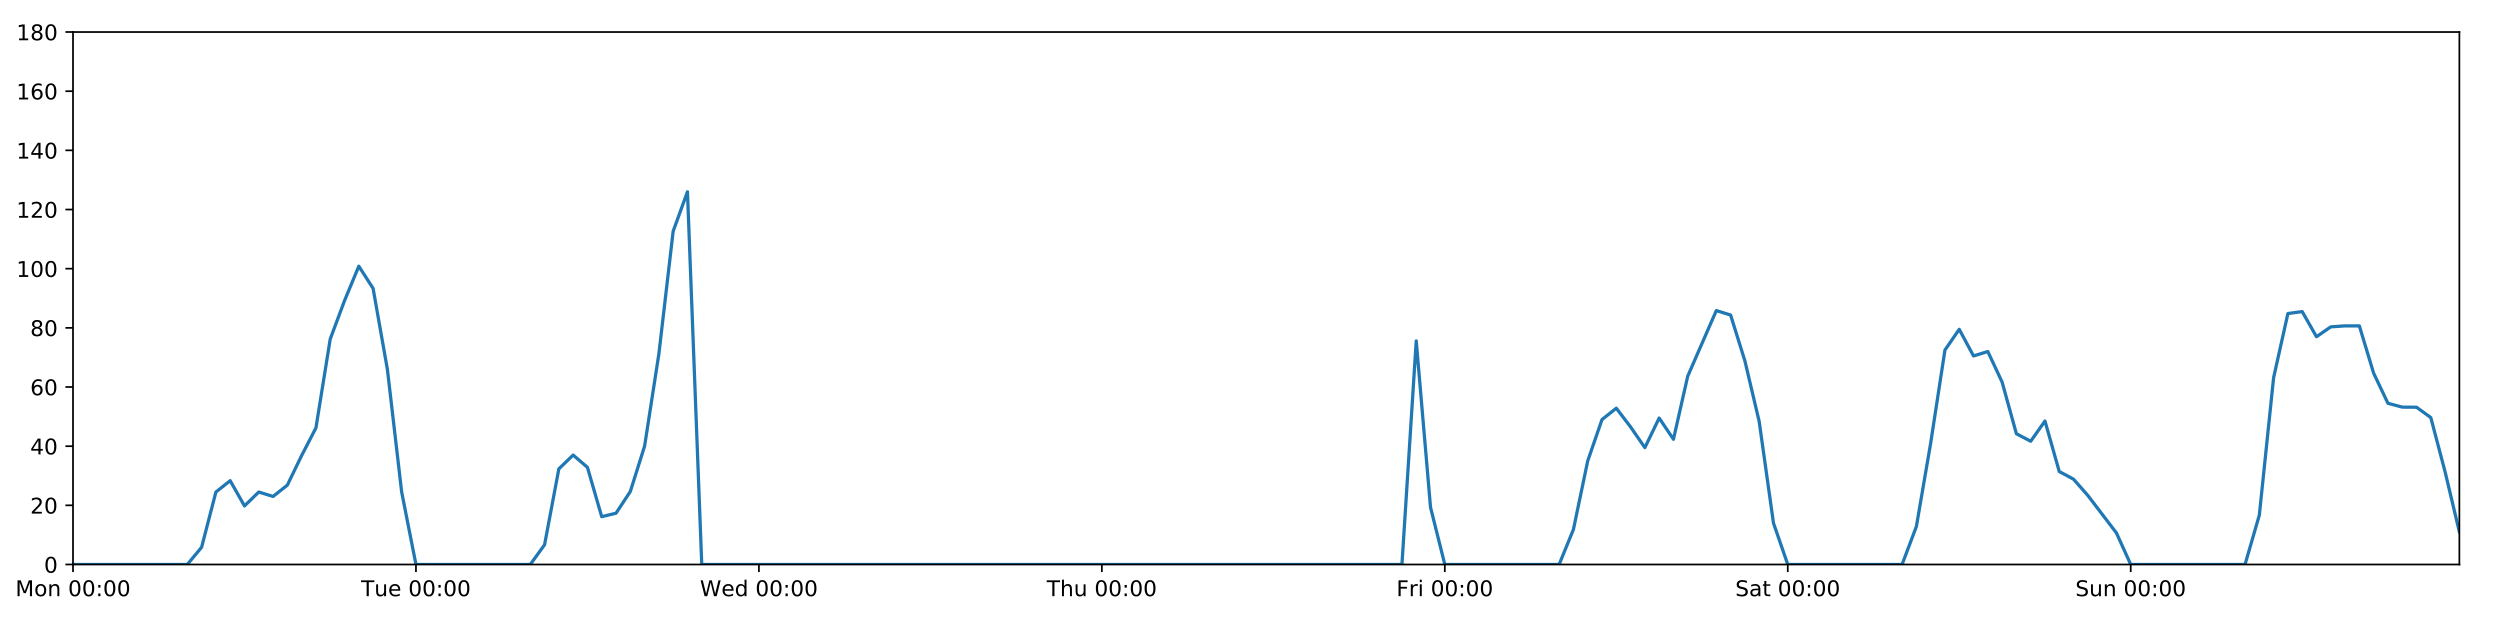
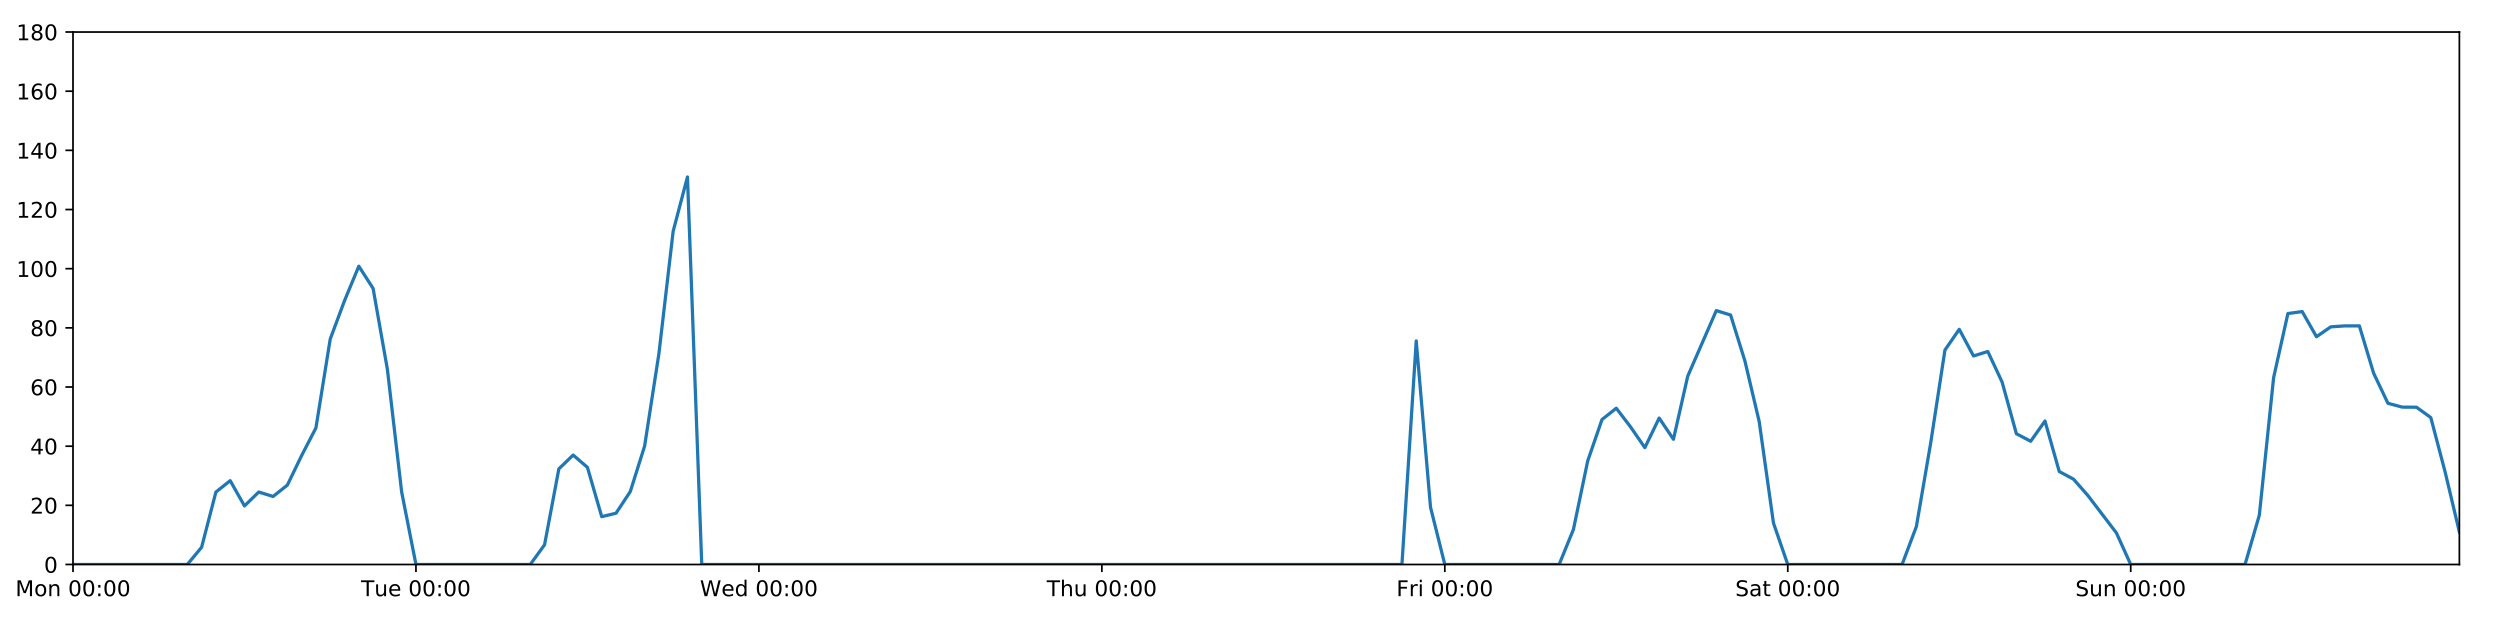
<svg xmlns="http://www.w3.org/2000/svg" xmlns:xlink="http://www.w3.org/1999/xlink" height="288pt" version="1.1" viewBox="0 0 1152 288" width="1152pt">
  <defs>
    <style type="text/css">
*{stroke-linecap:butt;stroke-linejoin:round;}
  </style>
  </defs>
  <g id="figure_1">
    <g id="patch_1">
      <path d="M 0 288  L 1152 288  L 1152 0  L 0 0  z " style="fill:#ffffff;" />
    </g>
    <g id="axes_1">
      <g id="patch_2">
        <path d="M 33.64 260.12  L 1133.28 260.12  L 1133.28 14.76  L 33.64 14.76  z " style="fill:#ffffff;" />
      </g>
      <g id="matplotlib.axis_1">
        <g id="xtick_1">
          <g id="line2d_1">
            <defs>
-               <path d="M 0 0  L 0 3.5  " id="m4a850f1fcc" style="stroke:#000000;stroke-width:0.8;" />
-             </defs>
-             <g>
-               <use style="stroke:#000000;stroke-width:0.8;" x="33.64" xlink:href="#m4a850f1fcc" y="260.12" />
+               <path d="M 0 0  L 0 3.5  " id="mdf5c7434e4" style="stroke:#000000;stroke-width:0.8;" />
+             </defs>
+             <g>
+               <use style="stroke:#000000;stroke-width:0.8;" x="33.64" xlink:href="#mdf5c7434e4" y="260.12" />
            </g>
          </g>
          <g id="text_1">
            <defs>
              <path d="M 9.812 72.906  L 24.516 72.906  L 43.109 23.297  L 61.812 72.906  L 76.516 72.906  L 76.516 0  L 66.891 0  L 66.891 64.016  L 48.094 14.016  L 38.188 14.016  L 19.391 64.016  L 19.391 0  L 9.812 0  z " id="DejaVuSans-77" />
              <path d="M 30.609 48.391  Q 23.391 48.391 19.188 42.75  Q 14.984 37.109 14.984 27.297  Q 14.984 17.484 19.156 11.844  Q 23.344 6.203 30.609 6.203  Q 37.797 6.203 41.984 11.859  Q 46.188 17.531 46.188 27.297  Q 46.188 37.016 41.984 42.703  Q 37.797 48.391 30.609 48.391  z M 30.609 56  Q 42.328 56 49.016 48.375  Q 55.719 40.766 55.719 27.297  Q 55.719 13.875 49.016 6.219  Q 42.328 -1.422 30.609 -1.422  Q 18.844 -1.422 12.172 6.219  Q 5.516 13.875 5.516 27.297  Q 5.516 40.766 12.172 48.375  Q 18.844 56 30.609 56  z " id="DejaVuSans-111" />
              <path d="M 54.891 33.016  L 54.891 0  L 45.906 0  L 45.906 32.719  Q 45.906 40.484 42.875 44.328  Q 39.844 48.188 33.797 48.188  Q 26.516 48.188 22.312 43.547  Q 18.109 38.922 18.109 30.906  L 18.109 0  L 9.078 0  L 9.078 54.688  L 18.109 54.688  L 18.109 46.188  Q 21.344 51.125 25.703 53.562  Q 30.078 56 35.797 56  Q 45.219 56 50.047 50.172  Q 54.891 44.344 54.891 33.016  z " id="DejaVuSans-110" />
              <path id="DejaVuSans-32" />
              <path d="M 31.781 66.406  Q 24.172 66.406 20.328 58.906  Q 16.5 51.422 16.5 36.375  Q 16.5 21.391 20.328 13.891  Q 24.172 6.391 31.781 6.391  Q 39.453 6.391 43.281 13.891  Q 47.125 21.391 47.125 36.375  Q 47.125 51.422 43.281 58.906  Q 39.453 66.406 31.781 66.406  z M 31.781 74.219  Q 44.047 74.219 50.516 64.516  Q 56.984 54.828 56.984 36.375  Q 56.984 17.969 50.516 8.266  Q 44.047 -1.422 31.781 -1.422  Q 19.531 -1.422 13.062 8.266  Q 6.594 17.969 6.594 36.375  Q 6.594 54.828 13.062 64.516  Q 19.531 74.219 31.781 74.219  z " id="DejaVuSans-48" />
              <path d="M 11.719 12.406  L 22.016 12.406  L 22.016 0  L 11.719 0  z M 11.719 51.703  L 22.016 51.703  L 22.016 39.312  L 11.719 39.312  z " id="DejaVuSans-58" />
            </defs>
            <g transform="translate(7.099375 274.7184)scale(0.1 -0.1)">
              <use xlink:href="#DejaVuSans-77" />
              <use x="86.279" xlink:href="#DejaVuSans-111" />
              <use x="147.461" xlink:href="#DejaVuSans-110" />
              <use x="210.84" xlink:href="#DejaVuSans-32" />
              <use x="242.627" xlink:href="#DejaVuSans-48" />
              <use x="306.25" xlink:href="#DejaVuSans-48" />
              <use x="369.873" xlink:href="#DejaVuSans-58" />
              <use x="403.564" xlink:href="#DejaVuSans-48" />
              <use x="467.188" xlink:href="#DejaVuSans-48" />
            </g>
          </g>
        </g>
        <g id="xtick_2">
          <g id="line2d_2">
            <g>
-               <use style="stroke:#000000;stroke-width:0.8;" x="191.672" xlink:href="#m4a850f1fcc" y="260.12" />
+               <use style="stroke:#000000;stroke-width:0.8;" x="191.672" xlink:href="#mdf5c7434e4" y="260.12" />
            </g>
          </g>
          <g id="text_2">
            <defs>
              <path d="M -0.297 72.906  L 61.375 72.906  L 61.375 64.594  L 35.5 64.594  L 35.5 0  L 25.594 0  L 25.594 64.594  L -0.297 64.594  z " id="DejaVuSans-84" />
              <path d="M 8.5 21.578  L 8.5 54.688  L 17.484 54.688  L 17.484 21.922  Q 17.484 14.156 20.5 10.266  Q 23.531 6.391 29.594 6.391  Q 36.859 6.391 41.078 11.031  Q 45.312 15.672 45.312 23.688  L 45.312 54.688  L 54.297 54.688  L 54.297 0  L 45.312 0  L 45.312 8.406  Q 42.047 3.422 37.719 1  Q 33.406 -1.422 27.688 -1.422  Q 18.266 -1.422 13.375 4.438  Q 8.5 10.297 8.5 21.578  z M 31.109 56  z " id="DejaVuSans-117" />
              <path d="M 56.203 29.594  L 56.203 25.203  L 14.891 25.203  Q 15.484 15.922 20.484 11.062  Q 25.484 6.203 34.422 6.203  Q 39.594 6.203 44.453 7.469  Q 49.312 8.734 54.109 11.281  L 54.109 2.781  Q 49.266 0.734 44.188 -0.344  Q 39.109 -1.422 33.891 -1.422  Q 20.797 -1.422 13.156 6.188  Q 5.516 13.812 5.516 26.812  Q 5.516 40.234 12.766 48.109  Q 20.016 56 32.328 56  Q 43.359 56 49.781 48.891  Q 56.203 41.797 56.203 29.594  z M 47.219 32.234  Q 47.125 39.594 43.094 43.984  Q 39.062 48.391 32.422 48.391  Q 24.906 48.391 20.391 44.141  Q 15.875 39.891 15.188 32.172  z " id="DejaVuSans-101" />
            </defs>
            <g transform="translate(166.3862 274.7184)scale(0.1 -0.1)">
              <use xlink:href="#DejaVuSans-84" />
              <use x="60.85" xlink:href="#DejaVuSans-117" />
              <use x="124.229" xlink:href="#DejaVuSans-101" />
              <use x="185.752" xlink:href="#DejaVuSans-32" />
              <use x="217.539" xlink:href="#DejaVuSans-48" />
              <use x="281.162" xlink:href="#DejaVuSans-48" />
              <use x="344.785" xlink:href="#DejaVuSans-58" />
              <use x="378.477" xlink:href="#DejaVuSans-48" />
              <use x="442.1" xlink:href="#DejaVuSans-48" />
            </g>
          </g>
        </g>
        <g id="xtick_3">
          <g id="line2d_3">
            <g>
-               <use style="stroke:#000000;stroke-width:0.8;" x="349.704" xlink:href="#m4a850f1fcc" y="260.12" />
+               <use style="stroke:#000000;stroke-width:0.8;" x="349.704" xlink:href="#mdf5c7434e4" y="260.12" />
            </g>
          </g>
          <g id="text_3">
            <defs>
              <path d="M 3.328 72.906  L 13.281 72.906  L 28.609 11.281  L 43.891 72.906  L 54.984 72.906  L 70.312 11.281  L 85.594 72.906  L 95.609 72.906  L 77.297 0  L 64.891 0  L 49.516 63.281  L 33.984 0  L 21.578 0  z " id="DejaVuSans-87" />
              <path d="M 45.406 46.391  L 45.406 75.984  L 54.391 75.984  L 54.391 0  L 45.406 0  L 45.406 8.203  Q 42.578 3.328 38.25 0.953  Q 33.938 -1.422 27.875 -1.422  Q 17.969 -1.422 11.734 6.484  Q 5.516 14.406 5.516 27.297  Q 5.516 40.188 11.734 48.094  Q 17.969 56 27.875 56  Q 33.938 56 38.25 53.625  Q 42.578 51.266 45.406 46.391  z M 14.797 27.297  Q 14.797 17.391 18.875 11.75  Q 22.953 6.109 30.078 6.109  Q 37.203 6.109 41.297 11.75  Q 45.406 17.391 45.406 27.297  Q 45.406 37.203 41.297 42.844  Q 37.203 48.484 30.078 48.484  Q 22.953 48.484 18.875 42.844  Q 14.797 37.203 14.797 27.297  z " id="DejaVuSans-100" />
            </defs>
            <g transform="translate(322.5151 274.7184)scale(0.1 -0.1)">
              <use xlink:href="#DejaVuSans-87" />
              <use x="98.799" xlink:href="#DejaVuSans-101" />
              <use x="160.322" xlink:href="#DejaVuSans-100" />
              <use x="223.799" xlink:href="#DejaVuSans-32" />
              <use x="255.586" xlink:href="#DejaVuSans-48" />
              <use x="319.209" xlink:href="#DejaVuSans-48" />
              <use x="382.832" xlink:href="#DejaVuSans-58" />
              <use x="416.523" xlink:href="#DejaVuSans-48" />
              <use x="480.146" xlink:href="#DejaVuSans-48" />
            </g>
          </g>
        </g>
        <g id="xtick_4">
          <g id="line2d_4">
            <g>
-               <use style="stroke:#000000;stroke-width:0.8;" x="507.736" xlink:href="#m4a850f1fcc" y="260.12" />
+               <use style="stroke:#000000;stroke-width:0.8;" x="507.736" xlink:href="#mdf5c7434e4" y="260.12" />
            </g>
          </g>
          <g id="text_4">
            <defs>
              <path d="M 54.891 33.016  L 54.891 0  L 45.906 0  L 45.906 32.719  Q 45.906 40.484 42.875 44.328  Q 39.844 48.188 33.797 48.188  Q 26.516 48.188 22.312 43.547  Q 18.109 38.922 18.109 30.906  L 18.109 0  L 9.078 0  L 9.078 75.984  L 18.109 75.984  L 18.109 46.188  Q 21.344 51.125 25.703 53.562  Q 30.078 56 35.797 56  Q 45.219 56 50.047 50.172  Q 54.891 44.344 54.891 33.016  z " id="DejaVuSans-104" />
            </defs>
            <g transform="translate(482.3464 274.7184)scale(0.1 -0.1)">
              <use xlink:href="#DejaVuSans-84" />
              <use x="61.084" xlink:href="#DejaVuSans-104" />
              <use x="124.463" xlink:href="#DejaVuSans-117" />
              <use x="187.842" xlink:href="#DejaVuSans-32" />
              <use x="219.629" xlink:href="#DejaVuSans-48" />
              <use x="283.252" xlink:href="#DejaVuSans-48" />
              <use x="346.875" xlink:href="#DejaVuSans-58" />
              <use x="380.566" xlink:href="#DejaVuSans-48" />
              <use x="444.189" xlink:href="#DejaVuSans-48" />
            </g>
          </g>
        </g>
        <g id="xtick_5">
          <g id="line2d_5">
            <g>
-               <use style="stroke:#000000;stroke-width:0.8;" x="665.768" xlink:href="#m4a850f1fcc" y="260.12" />
+               <use style="stroke:#000000;stroke-width:0.8;" x="665.768" xlink:href="#mdf5c7434e4" y="260.12" />
            </g>
          </g>
          <g id="text_5">
            <defs>
              <path d="M 9.812 72.906  L 51.703 72.906  L 51.703 64.594  L 19.672 64.594  L 19.672 43.109  L 48.578 43.109  L 48.578 34.812  L 19.672 34.812  L 19.672 0  L 9.812 0  z " id="DejaVuSans-70" />
              <path d="M 41.109 46.297  Q 39.594 47.172 37.812 47.578  Q 36.031 48 33.891 48  Q 26.266 48 22.188 43.047  Q 18.109 38.094 18.109 28.812  L 18.109 0  L 9.078 0  L 9.078 54.688  L 18.109 54.688  L 18.109 46.188  Q 20.953 51.172 25.484 53.578  Q 30.031 56 36.531 56  Q 37.453 56 38.578 55.875  Q 39.703 55.766 41.062 55.516  z " id="DejaVuSans-114" />
              <path d="M 9.422 54.688  L 18.406 54.688  L 18.406 0  L 9.422 0  z M 9.422 75.984  L 18.406 75.984  L 18.406 64.594  L 9.422 64.594  z " id="DejaVuSans-105" />
            </defs>
            <g transform="translate(643.4551 274.7184)scale(0.1 -0.1)">
              <use xlink:href="#DejaVuSans-70" />
              <use x="57.41" xlink:href="#DejaVuSans-114" />
              <use x="98.523" xlink:href="#DejaVuSans-105" />
              <use x="126.307" xlink:href="#DejaVuSans-32" />
              <use x="158.094" xlink:href="#DejaVuSans-48" />
              <use x="221.717" xlink:href="#DejaVuSans-48" />
              <use x="285.34" xlink:href="#DejaVuSans-58" />
              <use x="319.031" xlink:href="#DejaVuSans-48" />
              <use x="382.654" xlink:href="#DejaVuSans-48" />
            </g>
          </g>
        </g>
        <g id="xtick_6">
          <g id="line2d_6">
            <g>
-               <use style="stroke:#000000;stroke-width:0.8;" x="823.8" xlink:href="#m4a850f1fcc" y="260.12" />
+               <use style="stroke:#000000;stroke-width:0.8;" x="823.8" xlink:href="#mdf5c7434e4" y="260.12" />
            </g>
          </g>
          <g id="text_6">
            <defs>
              <path d="M 53.516 70.516  L 53.516 60.891  Q 47.906 63.578 42.922 64.891  Q 37.938 66.219 33.297 66.219  Q 25.25 66.219 20.875 63.094  Q 16.5 59.969 16.5 54.203  Q 16.5 49.359 19.406 46.891  Q 22.312 44.438 30.422 42.922  L 36.375 41.703  Q 47.406 39.594 52.656 34.297  Q 57.906 29 57.906 20.125  Q 57.906 9.516 50.797 4.047  Q 43.703 -1.422 29.984 -1.422  Q 24.812 -1.422 18.969 -0.25  Q 13.141 0.922 6.891 3.219  L 6.891 13.375  Q 12.891 10.016 18.656 8.297  Q 24.422 6.594 29.984 6.594  Q 38.422 6.594 43.016 9.906  Q 47.609 13.234 47.609 19.391  Q 47.609 24.75 44.312 27.781  Q 41.016 30.812 33.5 32.328  L 27.484 33.5  Q 16.453 35.688 11.516 40.375  Q 6.594 45.062 6.594 53.422  Q 6.594 63.094 13.406 68.656  Q 20.219 74.219 32.172 74.219  Q 37.312 74.219 42.625 73.281  Q 47.953 72.359 53.516 70.516  z " id="DejaVuSans-83" />
              <path d="M 34.281 27.484  Q 23.391 27.484 19.188 25  Q 14.984 22.516 14.984 16.5  Q 14.984 11.719 18.141 8.906  Q 21.297 6.109 26.703 6.109  Q 34.188 6.109 38.703 11.406  Q 43.219 16.703 43.219 25.484  L 43.219 27.484  z M 52.203 31.203  L 52.203 0  L 43.219 0  L 43.219 8.297  Q 40.141 3.328 35.547 0.953  Q 30.953 -1.422 24.312 -1.422  Q 15.922 -1.422 10.953 3.297  Q 6 8.016 6 15.922  Q 6 25.141 12.172 29.828  Q 18.359 34.516 30.609 34.516  L 43.219 34.516  L 43.219 35.406  Q 43.219 41.609 39.141 45  Q 35.062 48.391 27.688 48.391  Q 23 48.391 18.547 47.266  Q 14.109 46.141 10.016 43.891  L 10.016 52.203  Q 14.938 54.109 19.578 55.047  Q 24.219 56 28.609 56  Q 40.484 56 46.344 49.844  Q 52.203 43.703 52.203 31.203  z " id="DejaVuSans-97" />
              <path d="M 18.312 70.219  L 18.312 54.688  L 36.812 54.688  L 36.812 47.703  L 18.312 47.703  L 18.312 18.016  Q 18.312 11.328 20.141 9.422  Q 21.969 7.516 27.594 7.516  L 36.812 7.516  L 36.812 0  L 27.594 0  Q 17.188 0 13.234 3.875  Q 9.281 7.766 9.281 18.016  L 9.281 47.703  L 2.688 47.703  L 2.688 54.688  L 9.281 54.688  L 9.281 70.219  z " id="DejaVuSans-116" />
            </defs>
            <g transform="translate(799.6036 274.7184)scale(0.1 -0.1)">
              <use xlink:href="#DejaVuSans-83" />
              <use x="63.477" xlink:href="#DejaVuSans-97" />
              <use x="124.756" xlink:href="#DejaVuSans-116" />
              <use x="163.965" xlink:href="#DejaVuSans-32" />
              <use x="195.752" xlink:href="#DejaVuSans-48" />
              <use x="259.375" xlink:href="#DejaVuSans-48" />
              <use x="322.998" xlink:href="#DejaVuSans-58" />
              <use x="356.689" xlink:href="#DejaVuSans-48" />
              <use x="420.312" xlink:href="#DejaVuSans-48" />
            </g>
          </g>
        </g>
        <g id="xtick_7">
          <g id="line2d_7">
            <g>
-               <use style="stroke:#000000;stroke-width:0.8;" x="981.833" xlink:href="#m4a850f1fcc" y="260.12" />
+               <use style="stroke:#000000;stroke-width:0.8;" x="981.833" xlink:href="#mdf5c7434e4" y="260.12" />
            </g>
          </g>
          <g id="text_7">
            <g transform="translate(956.3224 274.7184)scale(0.1 -0.1)">
              <use xlink:href="#DejaVuSans-83" />
              <use x="63.477" xlink:href="#DejaVuSans-117" />
              <use x="126.855" xlink:href="#DejaVuSans-110" />
              <use x="190.234" xlink:href="#DejaVuSans-32" />
              <use x="222.021" xlink:href="#DejaVuSans-48" />
              <use x="285.645" xlink:href="#DejaVuSans-48" />
              <use x="349.268" xlink:href="#DejaVuSans-58" />
              <use x="382.959" xlink:href="#DejaVuSans-48" />
              <use x="446.582" xlink:href="#DejaVuSans-48" />
            </g>
          </g>
        </g>
      </g>
      <g id="matplotlib.axis_2">
        <g id="ytick_1">
          <g id="line2d_8">
            <defs>
-               <path d="M 0 0  L -3.5 0  " id="m5c804b59d2" style="stroke:#000000;stroke-width:0.8;" />
-             </defs>
-             <g>
-               <use style="stroke:#000000;stroke-width:0.8;" x="33.64" xlink:href="#m5c804b59d2" y="260.12" />
+               <path d="M 0 0  L -3.5 0  " id="md3a07f29ea" style="stroke:#000000;stroke-width:0.8;" />
+             </defs>
+             <g>
+               <use style="stroke:#000000;stroke-width:0.8;" x="33.64" xlink:href="#md3a07f29ea" y="260.12" />
            </g>
          </g>
          <g id="text_8">
            <g transform="translate(20.2775 263.9192)scale(0.1 -0.1)">
              <use xlink:href="#DejaVuSans-48" />
            </g>
          </g>
        </g>
        <g id="ytick_2">
          <g id="line2d_9">
            <g>
-               <use style="stroke:#000000;stroke-width:0.8;" x="33.64" xlink:href="#m5c804b59d2" y="232.858" />
+               <use style="stroke:#000000;stroke-width:0.8;" x="33.64" xlink:href="#md3a07f29ea" y="232.858" />
            </g>
          </g>
          <g id="text_9">
            <defs>
              <path d="M 19.188 8.297  L 53.609 8.297  L 53.609 0  L 7.328 0  L 7.328 8.297  Q 12.938 14.109 22.625 23.891  Q 32.328 33.688 34.812 36.531  Q 39.547 41.844 41.422 45.531  Q 43.312 49.219 43.312 52.781  Q 43.312 58.594 39.234 62.25  Q 35.156 65.922 28.609 65.922  Q 23.969 65.922 18.812 64.312  Q 13.672 62.703 7.812 59.422  L 7.812 69.391  Q 13.766 71.781 18.938 73  Q 24.125 74.219 28.422 74.219  Q 39.75 74.219 46.484 68.547  Q 53.219 62.891 53.219 53.422  Q 53.219 48.922 51.531 44.891  Q 49.859 40.875 45.406 35.406  Q 44.188 33.984 37.641 27.219  Q 31.109 20.453 19.188 8.297  z " id="DejaVuSans-50" />
            </defs>
            <g transform="translate(13.915 236.657)scale(0.1 -0.1)">
              <use xlink:href="#DejaVuSans-50" />
              <use x="63.623" xlink:href="#DejaVuSans-48" />
            </g>
          </g>
        </g>
        <g id="ytick_3">
          <g id="line2d_10">
            <g>
-               <use style="stroke:#000000;stroke-width:0.8;" x="33.64" xlink:href="#m5c804b59d2" y="205.596" />
+               <use style="stroke:#000000;stroke-width:0.8;" x="33.64" xlink:href="#md3a07f29ea" y="205.596" />
            </g>
          </g>
          <g id="text_10">
            <defs>
              <path d="M 37.797 64.312  L 12.891 25.391  L 37.797 25.391  z M 35.203 72.906  L 47.609 72.906  L 47.609 25.391  L 58.016 25.391  L 58.016 17.188  L 47.609 17.188  L 47.609 0  L 37.797 0  L 37.797 17.188  L 4.891 17.188  L 4.891 26.703  z " id="DejaVuSans-52" />
            </defs>
            <g transform="translate(13.915 209.3948)scale(0.1 -0.1)">
              <use xlink:href="#DejaVuSans-52" />
              <use x="63.623" xlink:href="#DejaVuSans-48" />
            </g>
          </g>
        </g>
        <g id="ytick_4">
          <g id="line2d_11">
            <g>
-               <use style="stroke:#000000;stroke-width:0.8;" x="33.64" xlink:href="#m5c804b59d2" y="178.333" />
+               <use style="stroke:#000000;stroke-width:0.8;" x="33.64" xlink:href="#md3a07f29ea" y="178.333" />
            </g>
          </g>
          <g id="text_11">
            <defs>
              <path d="M 33.016 40.375  Q 26.375 40.375 22.484 35.828  Q 18.609 31.297 18.609 23.391  Q 18.609 15.531 22.484 10.953  Q 26.375 6.391 33.016 6.391  Q 39.656 6.391 43.531 10.953  Q 47.406 15.531 47.406 23.391  Q 47.406 31.297 43.531 35.828  Q 39.656 40.375 33.016 40.375  z M 52.594 71.297  L 52.594 62.312  Q 48.875 64.062 45.094 64.984  Q 41.312 65.922 37.594 65.922  Q 27.828 65.922 22.672 59.328  Q 17.531 52.734 16.797 39.406  Q 19.672 43.656 24.016 45.922  Q 28.375 48.188 33.594 48.188  Q 44.578 48.188 50.953 41.516  Q 57.328 34.859 57.328 23.391  Q 57.328 12.156 50.688 5.359  Q 44.047 -1.422 33.016 -1.422  Q 20.359 -1.422 13.672 8.266  Q 6.984 17.969 6.984 36.375  Q 6.984 53.656 15.188 63.938  Q 23.391 74.219 37.203 74.219  Q 40.922 74.219 44.703 73.484  Q 48.484 72.75 52.594 71.297  z " id="DejaVuSans-54" />
            </defs>
            <g transform="translate(13.915 182.1326)scale(0.1 -0.1)">
              <use xlink:href="#DejaVuSans-54" />
              <use x="63.623" xlink:href="#DejaVuSans-48" />
            </g>
          </g>
        </g>
        <g id="ytick_5">
          <g id="line2d_12">
            <g>
-               <use style="stroke:#000000;stroke-width:0.8;" x="33.64" xlink:href="#m5c804b59d2" y="151.071" />
+               <use style="stroke:#000000;stroke-width:0.8;" x="33.64" xlink:href="#md3a07f29ea" y="151.071" />
            </g>
          </g>
          <g id="text_12">
            <defs>
              <path d="M 31.781 34.625  Q 24.75 34.625 20.719 30.859  Q 16.703 27.094 16.703 20.516  Q 16.703 13.922 20.719 10.156  Q 24.75 6.391 31.781 6.391  Q 38.812 6.391 42.859 10.172  Q 46.922 13.969 46.922 20.516  Q 46.922 27.094 42.891 30.859  Q 38.875 34.625 31.781 34.625  z M 21.922 38.812  Q 15.578 40.375 12.031 44.719  Q 8.5 49.078 8.5 55.328  Q 8.5 64.062 14.719 69.141  Q 20.953 74.219 31.781 74.219  Q 42.672 74.219 48.875 69.141  Q 55.078 64.062 55.078 55.328  Q 55.078 49.078 51.531 44.719  Q 48 40.375 41.703 38.812  Q 48.828 37.156 52.797 32.312  Q 56.781 27.484 56.781 20.516  Q 56.781 9.906 50.312 4.234  Q 43.844 -1.422 31.781 -1.422  Q 19.734 -1.422 13.25 4.234  Q 6.781 9.906 6.781 20.516  Q 6.781 27.484 10.781 32.312  Q 14.797 37.156 21.922 38.812  z M 18.312 54.391  Q 18.312 48.734 21.844 45.562  Q 25.391 42.391 31.781 42.391  Q 38.141 42.391 41.719 45.562  Q 45.312 48.734 45.312 54.391  Q 45.312 60.062 41.719 63.234  Q 38.141 66.406 31.781 66.406  Q 25.391 66.406 21.844 63.234  Q 18.312 60.062 18.312 54.391  z " id="DejaVuSans-56" />
            </defs>
            <g transform="translate(13.915 154.8703)scale(0.1 -0.1)">
              <use xlink:href="#DejaVuSans-56" />
              <use x="63.623" xlink:href="#DejaVuSans-48" />
            </g>
          </g>
        </g>
        <g id="ytick_6">
          <g id="line2d_13">
            <g>
-               <use style="stroke:#000000;stroke-width:0.8;" x="33.64" xlink:href="#m5c804b59d2" y="123.809" />
+               <use style="stroke:#000000;stroke-width:0.8;" x="33.64" xlink:href="#md3a07f29ea" y="123.809" />
            </g>
          </g>
          <g id="text_13">
            <defs>
              <path d="M 12.406 8.297  L 28.516 8.297  L 28.516 63.922  L 10.984 60.406  L 10.984 69.391  L 28.422 72.906  L 38.281 72.906  L 38.281 8.297  L 54.391 8.297  L 54.391 0  L 12.406 0  z " id="DejaVuSans-49" />
            </defs>
            <g transform="translate(7.5525 127.6081)scale(0.1 -0.1)">
              <use xlink:href="#DejaVuSans-49" />
              <use x="63.623" xlink:href="#DejaVuSans-48" />
              <use x="127.246" xlink:href="#DejaVuSans-48" />
            </g>
          </g>
        </g>
        <g id="ytick_7">
          <g id="line2d_14">
            <g>
-               <use style="stroke:#000000;stroke-width:0.8;" x="33.64" xlink:href="#m5c804b59d2" y="96.547" />
+               <use style="stroke:#000000;stroke-width:0.8;" x="33.64" xlink:href="#md3a07f29ea" y="96.547" />
            </g>
          </g>
          <g id="text_14">
            <g transform="translate(7.5525 100.3459)scale(0.1 -0.1)">
              <use xlink:href="#DejaVuSans-49" />
              <use x="63.623" xlink:href="#DejaVuSans-50" />
              <use x="127.246" xlink:href="#DejaVuSans-48" />
            </g>
          </g>
        </g>
        <g id="ytick_8">
          <g id="line2d_15">
            <g>
-               <use style="stroke:#000000;stroke-width:0.8;" x="33.64" xlink:href="#m5c804b59d2" y="69.284" />
+               <use style="stroke:#000000;stroke-width:0.8;" x="33.64" xlink:href="#md3a07f29ea" y="69.284" />
            </g>
          </g>
          <g id="text_15">
            <g transform="translate(7.5525 73.08366)scale(0.1 -0.1)">
              <use xlink:href="#DejaVuSans-49" />
              <use x="63.623" xlink:href="#DejaVuSans-52" />
              <use x="127.246" xlink:href="#DejaVuSans-48" />
            </g>
          </g>
        </g>
        <g id="ytick_9">
          <g id="line2d_16">
            <g>
-               <use style="stroke:#000000;stroke-width:0.8;" x="33.64" xlink:href="#m5c804b59d2" y="42.022" />
+               <use style="stroke:#000000;stroke-width:0.8;" x="33.64" xlink:href="#md3a07f29ea" y="42.022" />
            </g>
          </g>
          <g id="text_16">
            <g transform="translate(7.5525 45.82144)scale(0.1 -0.1)">
              <use xlink:href="#DejaVuSans-49" />
              <use x="63.623" xlink:href="#DejaVuSans-54" />
              <use x="127.246" xlink:href="#DejaVuSans-48" />
            </g>
          </g>
        </g>
        <g id="ytick_10">
          <g id="line2d_17">
            <g>
-               <use style="stroke:#000000;stroke-width:0.8;" x="33.64" xlink:href="#m5c804b59d2" y="14.76" />
+               <use style="stroke:#000000;stroke-width:0.8;" x="33.64" xlink:href="#md3a07f29ea" y="14.76" />
            </g>
          </g>
          <g id="text_17">
            <g transform="translate(7.5525 18.55922)scale(0.1 -0.1)">
              <use xlink:href="#DejaVuSans-49" />
              <use x="63.623" xlink:href="#DejaVuSans-56" />
              <use x="127.246" xlink:href="#DejaVuSans-48" />
            </g>
          </g>
        </g>
      </g>
      <g id="line2d_18">
-         <path clip-path="url(#pd1a8b5b2b8)" d="M 33.64 260.12  L 86.317 260.12  L 92.902 252.169  L 99.487 226.724  L 106.071 221.499  L 112.656 233.13  L 119.241 226.724  L 125.825 228.768  L 132.41 223.543  L 138.995 209.912  L 145.579 197.19  L 152.164 156.251  L 158.749 138.576  L 165.333 122.673  L 171.918 132.896  L 178.503 170.155  L 185.087 226.724  L 191.672 260.12  L 244.349 260.12  L 250.934 251.033  L 257.519 216.046  L 264.103 209.685  L 270.688 215.365  L 277.273 238.083  L 283.857 236.493  L 290.442 226.497  L 297.027 205.596  L 303.611 163.066  L 310.196 106.543  L 316.781 88.368  L 323.366 260.12  L 646.014 260.12  L 652.599 157.108  L 659.184 233.767  L 665.768 260.12  L 718.446 260.12  L 725.03 243.99  L 731.615 212.411  L 738.2 193.328  L 744.784 188.102  L 751.369 196.735  L 757.954 206.277  L 764.538 192.646  L 771.123 202.415  L 777.708 173.335  L 790.877 143.12  L 797.462 145.164  L 804.046 166.293  L 810.631 194.236  L 817.216 241.036  L 823.8 260.12  L 876.478 260.12  L 883.063 242.627  L 889.647 204.232  L 896.232 161.294  L 902.817 151.753  L 909.401 164.021  L 915.986 161.976  L 922.571 176.061  L 929.155 199.87  L 935.74 203.324  L 942.325 194.009  L 948.909 217.279  L 955.494 220.817  L 962.079 228.314  L 975.248 245.58  L 981.833 260.12  L 1034.51 260.12  L 1041.095 237.401  L 1047.679 174.017  L 1054.264 144.483  L 1060.849 143.574  L 1067.433 155.16  L 1074.018 150.617  L 1080.603 150.162  L 1087.187 150.162  L 1093.772 171.972  L 1100.357 185.83  L 1106.941 187.602  L 1113.526 187.648  L 1120.111 192.419  L 1126.695 217.409  L 1133.28 245.126  L 1133.28 245.126  " style="fill:none;stroke:#1f77b4;stroke-linecap:square;stroke-width:1.5;" />
+         <path clip-path="url(#p06c3b3de9b)" d="M 33.64 260.12  L 86.317 260.12  L 92.902 252.169  L 99.487 226.724  L 106.071 221.499  L 112.656 233.13  L 119.241 226.724  L 125.825 228.768  L 132.41 223.543  L 138.995 209.912  L 145.579 197.19  L 152.164 156.251  L 158.749 138.576  L 165.333 122.673  L 171.918 132.896  L 178.503 170.155  L 185.087 226.724  L 191.672 260.12  L 244.349 260.12  L 250.934 251.033  L 257.519 216.046  L 264.103 209.685  L 270.688 215.365  L 277.273 238.083  L 283.857 236.493  L 290.442 226.497  L 297.027 205.596  L 303.611 163.066  L 310.196 106.543  L 316.781 81.552  L 323.366 260.12  L 646.014 260.12  L 652.599 157.108  L 659.184 233.767  L 665.768 260.12  L 718.446 260.12  L 725.03 243.99  L 731.615 212.411  L 738.2 193.328  L 744.784 188.102  L 751.369 196.735  L 757.954 206.277  L 764.538 192.646  L 771.123 202.415  L 777.708 173.335  L 790.877 143.12  L 797.462 145.164  L 804.046 166.293  L 810.631 194.236  L 817.216 241.036  L 823.8 260.12  L 876.478 260.12  L 883.063 242.627  L 889.647 204.232  L 896.232 161.294  L 902.817 151.753  L 909.401 164.021  L 915.986 161.976  L 922.571 176.061  L 929.155 199.87  L 935.74 203.324  L 942.325 194.009  L 948.909 217.279  L 955.494 220.817  L 962.079 228.314  L 975.248 245.58  L 981.833 260.12  L 1034.51 260.12  L 1041.095 237.401  L 1047.679 174.017  L 1054.264 144.483  L 1060.849 143.574  L 1067.433 155.16  L 1074.018 150.617  L 1080.603 150.162  L 1087.187 150.162  L 1093.772 171.972  L 1100.357 185.83  L 1106.941 187.602  L 1113.526 187.648  L 1120.111 192.419  L 1126.695 217.409  L 1133.28 245.126  L 1133.28 245.126  " style="fill:none;stroke:#1f77b4;stroke-linecap:square;stroke-width:1.5;" />
      </g>
      <g id="patch_3">
        <path d="M 33.64 260.12  L 33.64 14.76  " style="fill:none;stroke:#000000;stroke-linecap:square;stroke-linejoin:miter;stroke-width:0.8;" />
      </g>
      <g id="patch_4">
        <path d="M 1133.28 260.12  L 1133.28 14.76  " style="fill:none;stroke:#000000;stroke-linecap:square;stroke-linejoin:miter;stroke-width:0.8;" />
      </g>
      <g id="patch_5">
        <path d="M 33.64 260.12  L 1133.28 260.12  " style="fill:none;stroke:#000000;stroke-linecap:square;stroke-linejoin:miter;stroke-width:0.8;" />
      </g>
      <g id="patch_6">
        <path d="M 33.64 14.76  L 1133.28 14.76  " style="fill:none;stroke:#000000;stroke-linecap:square;stroke-linejoin:miter;stroke-width:0.8;" />
      </g>
    </g>
  </g>
  <defs>
-     <clipPath id="pd1a8b5b2b8">
+     <clipPath id="p06c3b3de9b">
      <rect height="245.36" width="1099.64" x="33.64" y="14.76" />
    </clipPath>
  </defs>
</svg>
